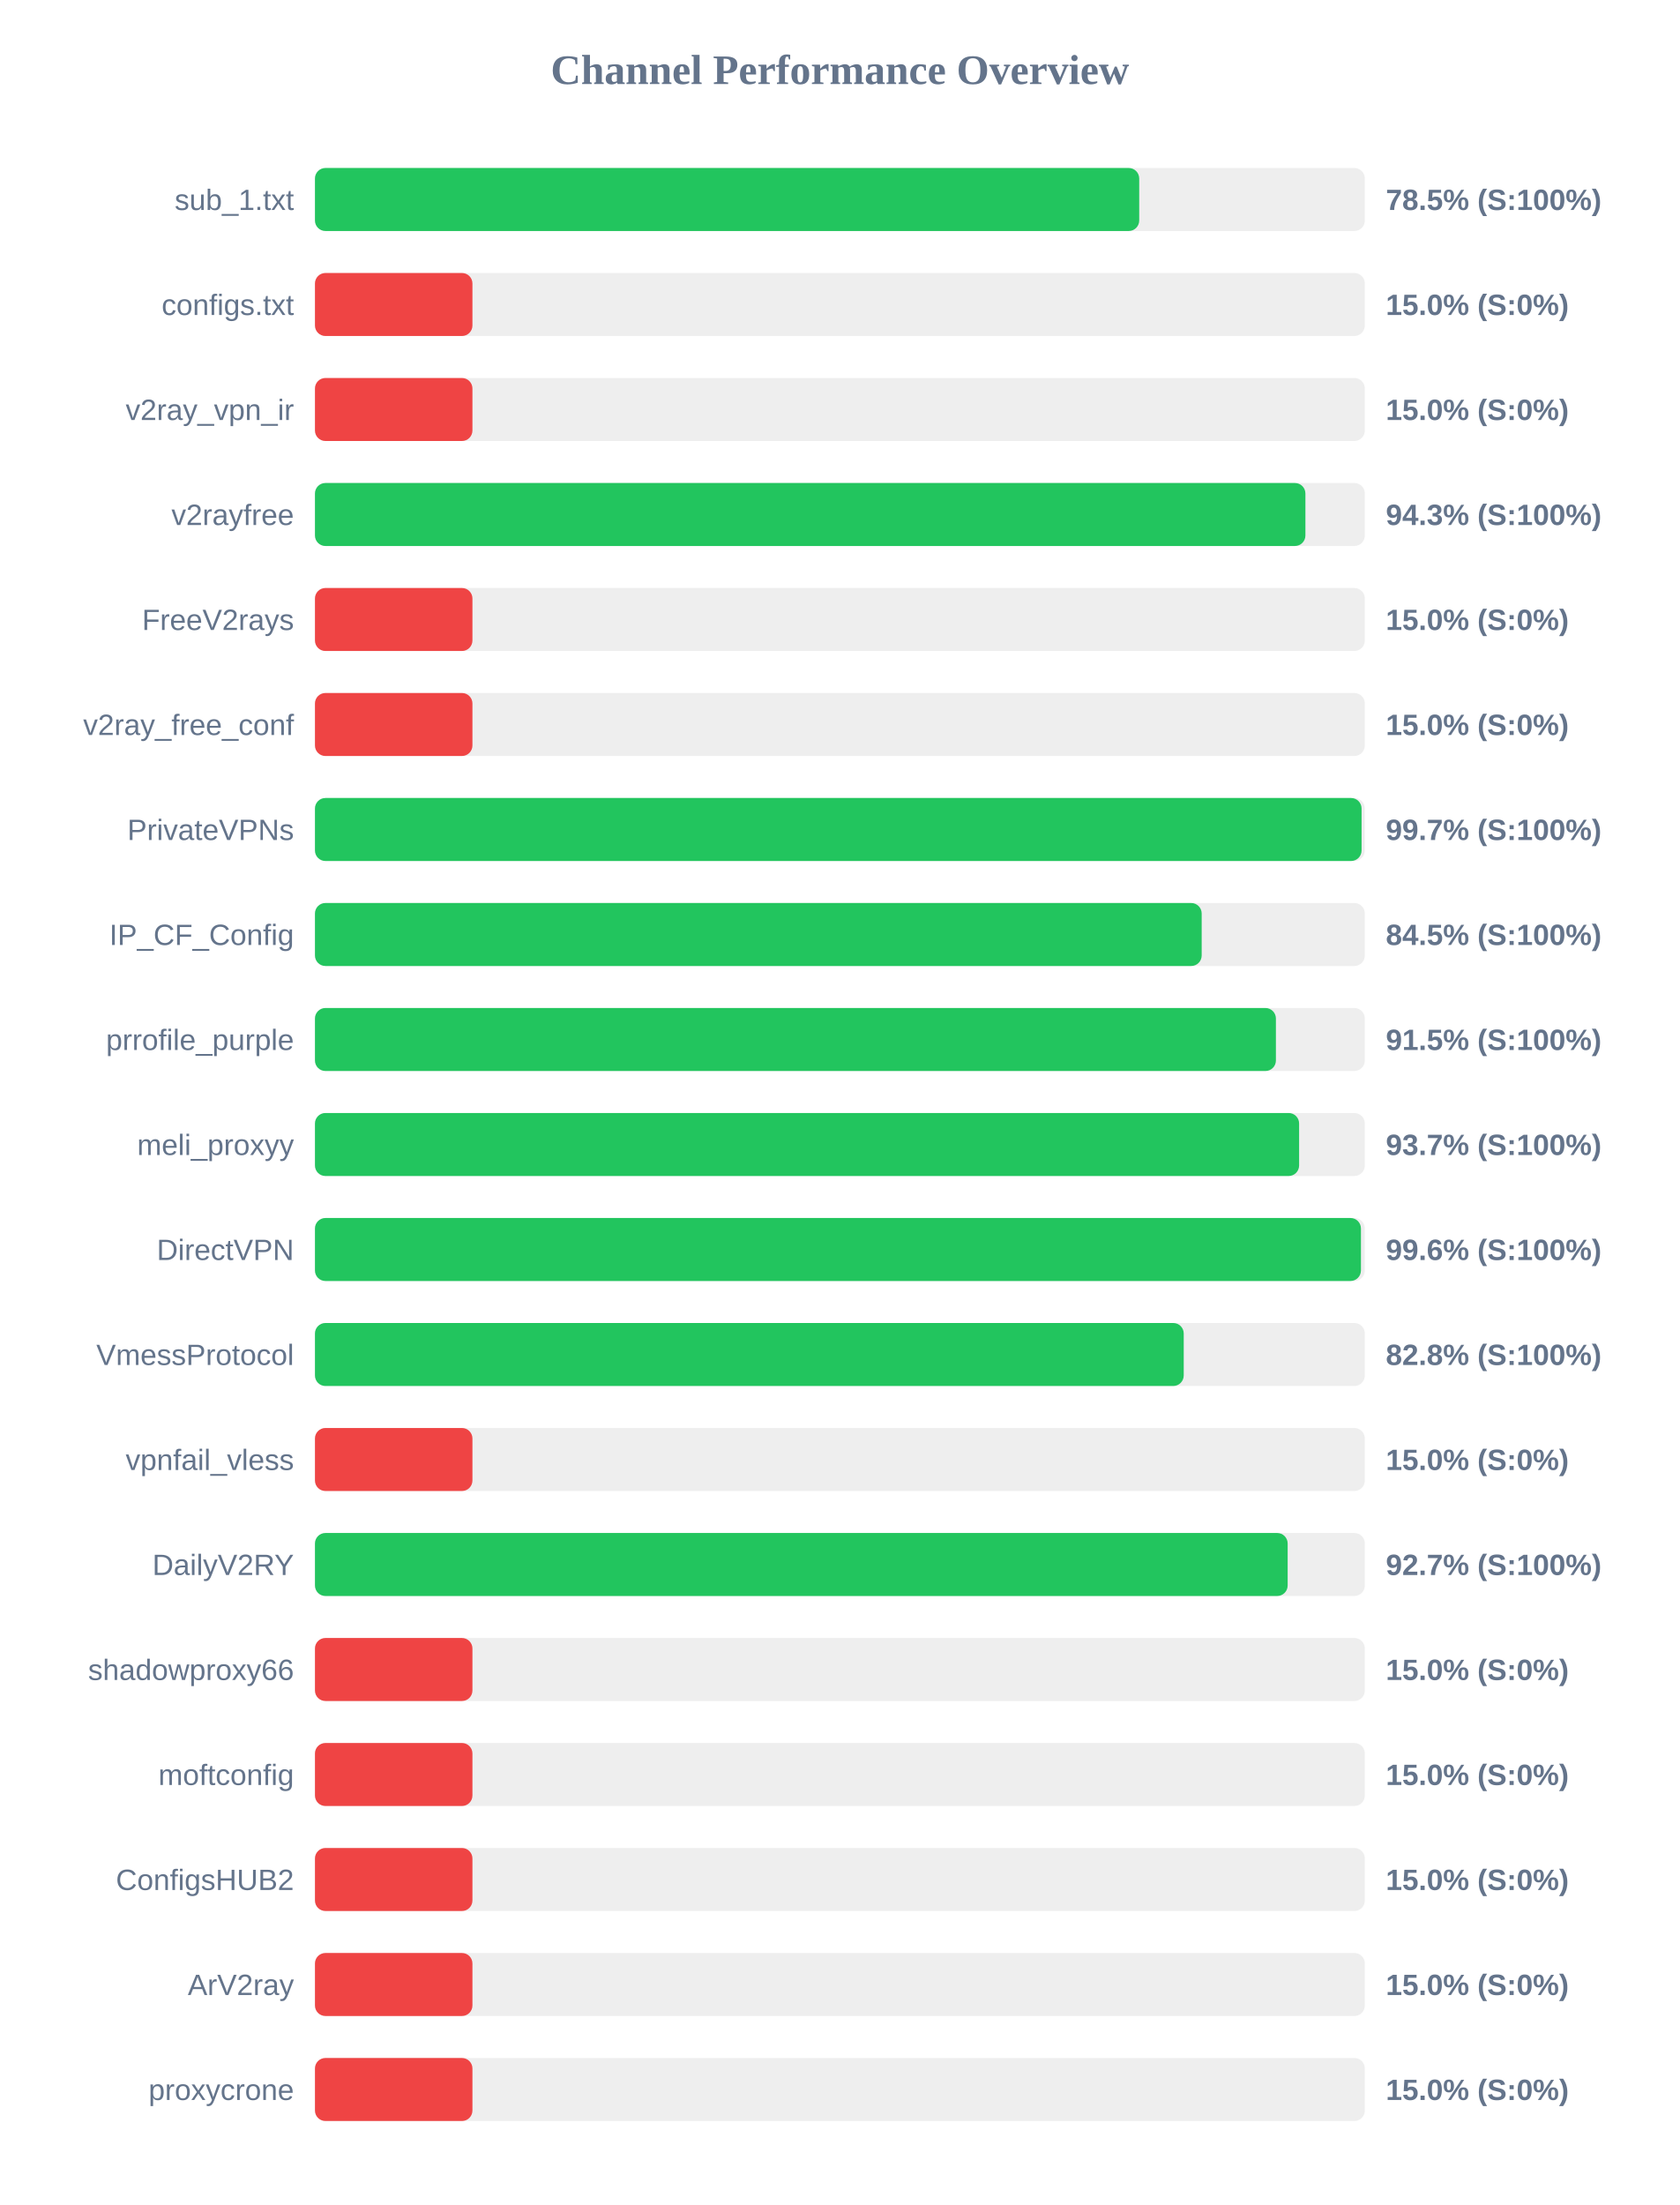
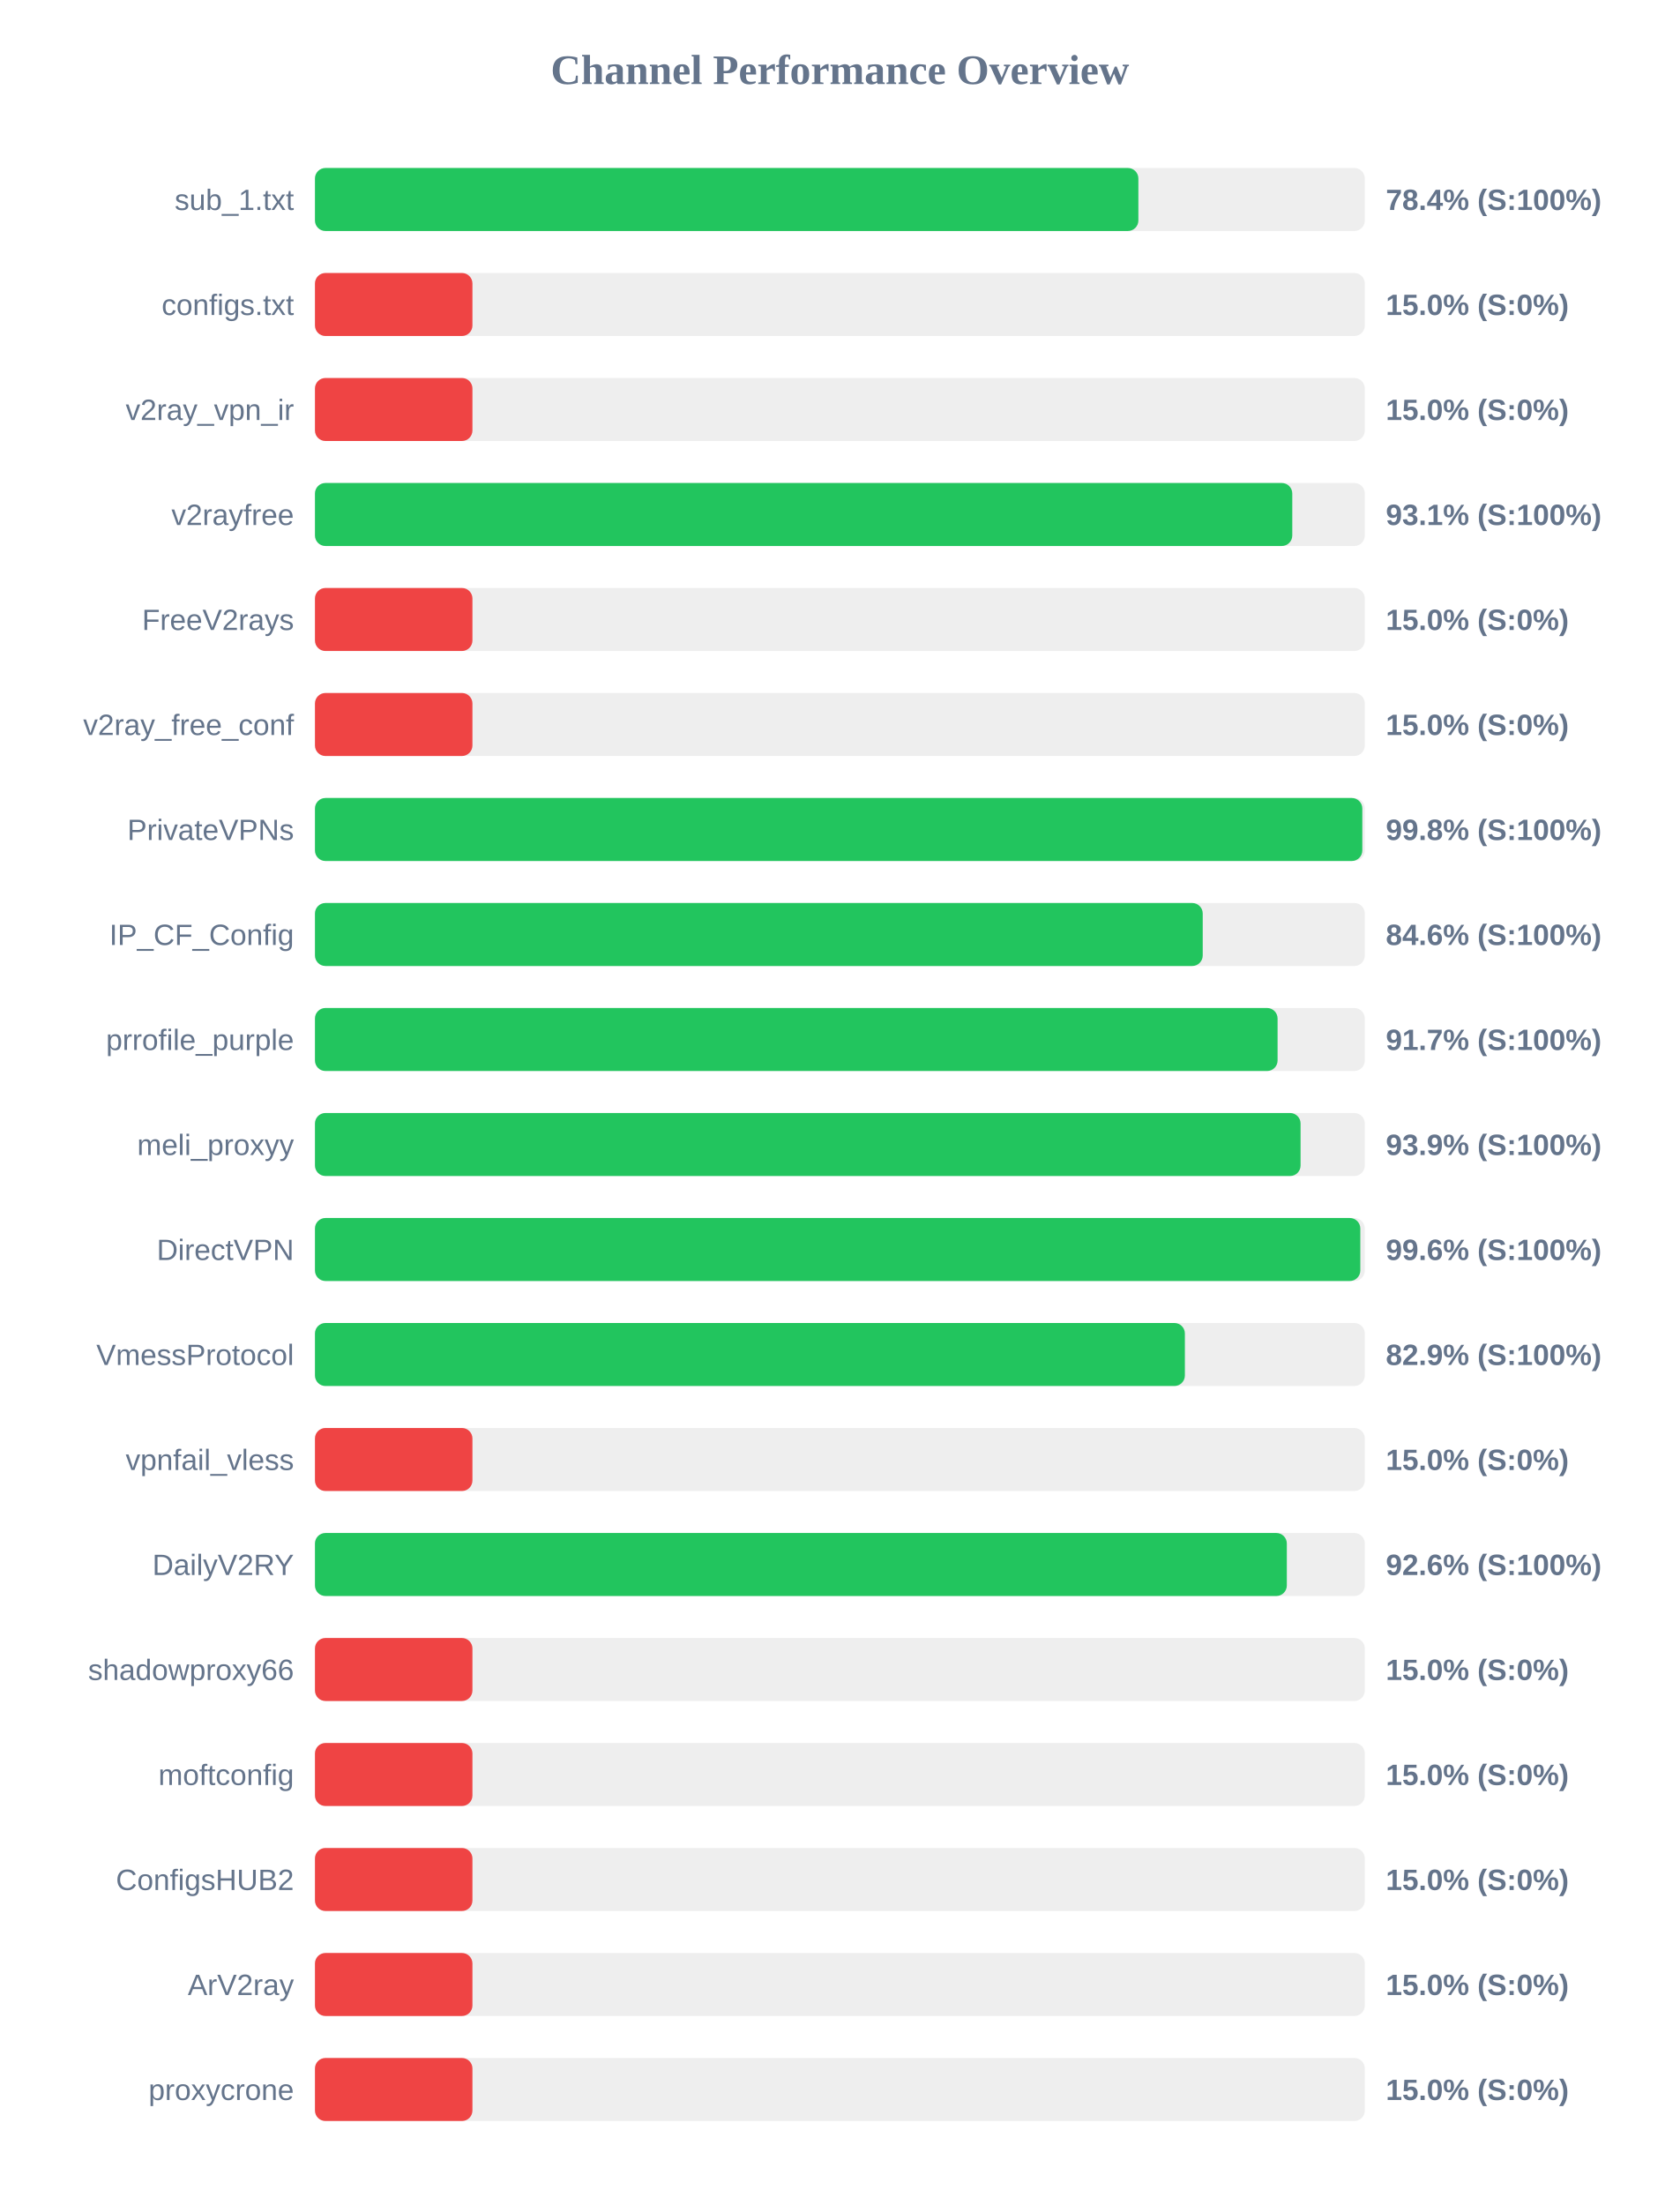
<svg xmlns="http://www.w3.org/2000/svg" width="800" height="1050" version="1.1">
  <style>
        .row { font: 14px Arial; fill: #64748b; }
        .score { font: bold 14px Arial; fill: #64748b; }
    </style>
  <text x="400" y="40" text-anchor="middle" font-size="20px" font-weight="bold" fill="#64748b">Channel Performance Overview</text>
  <rect x="150" y="80" width="500" height="30" fill="#eee" rx="5" />
-   <rect x="150" y="80" width="392.55" height="30" fill="#22c55e" rx="5" />
+   <rect x="150" y="80" width="392.15" height="30" fill="#22c55e" rx="5" />
  <text x="140" y="100" text-anchor="end" class="row">sub_1.txt</text>
-   <text x="660" y="100" text-anchor="start" class="score">78.5% (S:100%)</text>
+   <text x="660" y="100" text-anchor="start" class="score">78.4% (S:100%)</text>
  <rect x="150" y="130" width="500" height="30" fill="#eee" rx="5" />
  <rect x="150" y="130" width="75.0" height="30" fill="#ef4444" rx="5" />
  <text x="140" y="150" text-anchor="end" class="row">configs.txt</text>
  <text x="660" y="150" text-anchor="start" class="score">15.0% (S:0%)</text>
  <rect x="150" y="180" width="500" height="30" fill="#eee" rx="5" />
  <rect x="150" y="180" width="75.0" height="30" fill="#ef4444" rx="5" />
  <text x="140" y="200" text-anchor="end" class="row">v2ray_vpn_ir</text>
  <text x="660" y="200" text-anchor="start" class="score">15.0% (S:0%)</text>
  <rect x="150" y="230" width="500" height="30" fill="#eee" rx="5" />
-   <rect x="150" y="230" width="471.7" height="30" fill="#22c55e" rx="5" />
+   <rect x="150" y="230" width="465.45" height="30" fill="#22c55e" rx="5" />
  <text x="140" y="250" text-anchor="end" class="row">v2rayfree</text>
-   <text x="660" y="250" text-anchor="start" class="score">94.3% (S:100%)</text>
+   <text x="660" y="250" text-anchor="start" class="score">93.1% (S:100%)</text>
  <rect x="150" y="280" width="500" height="30" fill="#eee" rx="5" />
  <rect x="150" y="280" width="75.0" height="30" fill="#ef4444" rx="5" />
  <text x="140" y="300" text-anchor="end" class="row">FreeV2rays</text>
  <text x="660" y="300" text-anchor="start" class="score">15.0% (S:0%)</text>
  <rect x="150" y="330" width="500" height="30" fill="#eee" rx="5" />
  <rect x="150" y="330" width="75.0" height="30" fill="#ef4444" rx="5" />
  <text x="140" y="350" text-anchor="end" class="row">v2ray_free_conf</text>
  <text x="660" y="350" text-anchor="start" class="score">15.0% (S:0%)</text>
  <rect x="150" y="380" width="500" height="30" fill="#eee" rx="5" />
-   <rect x="150" y="380" width="498.45" height="30" fill="#22c55e" rx="5" />
+   <rect x="150" y="380" width="498.8" height="30" fill="#22c55e" rx="5" />
  <text x="140" y="400" text-anchor="end" class="row">PrivateVPNs</text>
-   <text x="660" y="400" text-anchor="start" class="score">99.7% (S:100%)</text>
+   <text x="660" y="400" text-anchor="start" class="score">99.8% (S:100%)</text>
  <rect x="150" y="430" width="500" height="30" fill="#eee" rx="5" />
-   <rect x="150" y="430" width="422.3" height="30" fill="#22c55e" rx="5" />
+   <rect x="150" y="430" width="422.8" height="30" fill="#22c55e" rx="5" />
  <text x="140" y="450" text-anchor="end" class="row">IP_CF_Config</text>
-   <text x="660" y="450" text-anchor="start" class="score">84.5% (S:100%)</text>
+   <text x="660" y="450" text-anchor="start" class="score">84.6% (S:100%)</text>
  <rect x="150" y="480" width="500" height="30" fill="#eee" rx="5" />
-   <rect x="150" y="480" width="457.65" height="30" fill="#22c55e" rx="5" />
+   <rect x="150" y="480" width="458.45" height="30" fill="#22c55e" rx="5" />
  <text x="140" y="500" text-anchor="end" class="row">prrofile_purple</text>
-   <text x="660" y="500" text-anchor="start" class="score">91.5% (S:100%)</text>
+   <text x="660" y="500" text-anchor="start" class="score">91.7% (S:100%)</text>
  <rect x="150" y="530" width="500" height="30" fill="#eee" rx="5" />
-   <rect x="150" y="530" width="468.7" height="30" fill="#22c55e" rx="5" />
+   <rect x="150" y="530" width="469.4" height="30" fill="#22c55e" rx="5" />
  <text x="140" y="550" text-anchor="end" class="row">meli_proxyy</text>
-   <text x="660" y="550" text-anchor="start" class="score">93.7% (S:100%)</text>
+   <text x="660" y="550" text-anchor="start" class="score">93.9% (S:100%)</text>
  <rect x="150" y="580" width="500" height="30" fill="#eee" rx="5" />
-   <rect x="150" y="580" width="498.15" height="30" fill="#22c55e" rx="5" />
+   <rect x="150" y="580" width="497.85" height="30" fill="#22c55e" rx="5" />
  <text x="140" y="600" text-anchor="end" class="row">DirectVPN</text>
  <text x="660" y="600" text-anchor="start" class="score">99.6% (S:100%)</text>
  <rect x="150" y="630" width="500" height="30" fill="#eee" rx="5" />
-   <rect x="150" y="630" width="413.75" height="30" fill="#22c55e" rx="5" />
+   <rect x="150" y="630" width="414.3" height="30" fill="#22c55e" rx="5" />
  <text x="140" y="650" text-anchor="end" class="row">VmessProtocol</text>
-   <text x="660" y="650" text-anchor="start" class="score">82.8% (S:100%)</text>
+   <text x="660" y="650" text-anchor="start" class="score">82.9% (S:100%)</text>
  <rect x="150" y="680" width="500" height="30" fill="#eee" rx="5" />
  <rect x="150" y="680" width="75.0" height="30" fill="#ef4444" rx="5" />
  <text x="140" y="700" text-anchor="end" class="row">vpnfail_vless</text>
  <text x="660" y="700" text-anchor="start" class="score">15.0% (S:0%)</text>
  <rect x="150" y="730" width="500" height="30" fill="#eee" rx="5" />
-   <rect x="150" y="730" width="463.25" height="30" fill="#22c55e" rx="5" />
+   <rect x="150" y="730" width="462.85" height="30" fill="#22c55e" rx="5" />
  <text x="140" y="750" text-anchor="end" class="row">DailyV2RY</text>
-   <text x="660" y="750" text-anchor="start" class="score">92.7% (S:100%)</text>
+   <text x="660" y="750" text-anchor="start" class="score">92.6% (S:100%)</text>
  <rect x="150" y="780" width="500" height="30" fill="#eee" rx="5" />
  <rect x="150" y="780" width="75.0" height="30" fill="#ef4444" rx="5" />
  <text x="140" y="800" text-anchor="end" class="row">shadowproxy66</text>
  <text x="660" y="800" text-anchor="start" class="score">15.0% (S:0%)</text>
  <rect x="150" y="830" width="500" height="30" fill="#eee" rx="5" />
  <rect x="150" y="830" width="75.0" height="30" fill="#ef4444" rx="5" />
  <text x="140" y="850" text-anchor="end" class="row">moftconfig</text>
  <text x="660" y="850" text-anchor="start" class="score">15.0% (S:0%)</text>
  <rect x="150" y="880" width="500" height="30" fill="#eee" rx="5" />
  <rect x="150" y="880" width="75.0" height="30" fill="#ef4444" rx="5" />
  <text x="140" y="900" text-anchor="end" class="row">ConfigsHUB2</text>
  <text x="660" y="900" text-anchor="start" class="score">15.0% (S:0%)</text>
  <rect x="150" y="930" width="500" height="30" fill="#eee" rx="5" />
  <rect x="150" y="930" width="75.0" height="30" fill="#ef4444" rx="5" />
  <text x="140" y="950" text-anchor="end" class="row">ArV2ray</text>
  <text x="660" y="950" text-anchor="start" class="score">15.0% (S:0%)</text>
  <rect x="150" y="980" width="500" height="30" fill="#eee" rx="5" />
  <rect x="150" y="980" width="75.0" height="30" fill="#ef4444" rx="5" />
  <text x="140" y="1000" text-anchor="end" class="row">proxycrone</text>
  <text x="660" y="1000" text-anchor="start" class="score">15.0% (S:0%)</text>
</svg>
